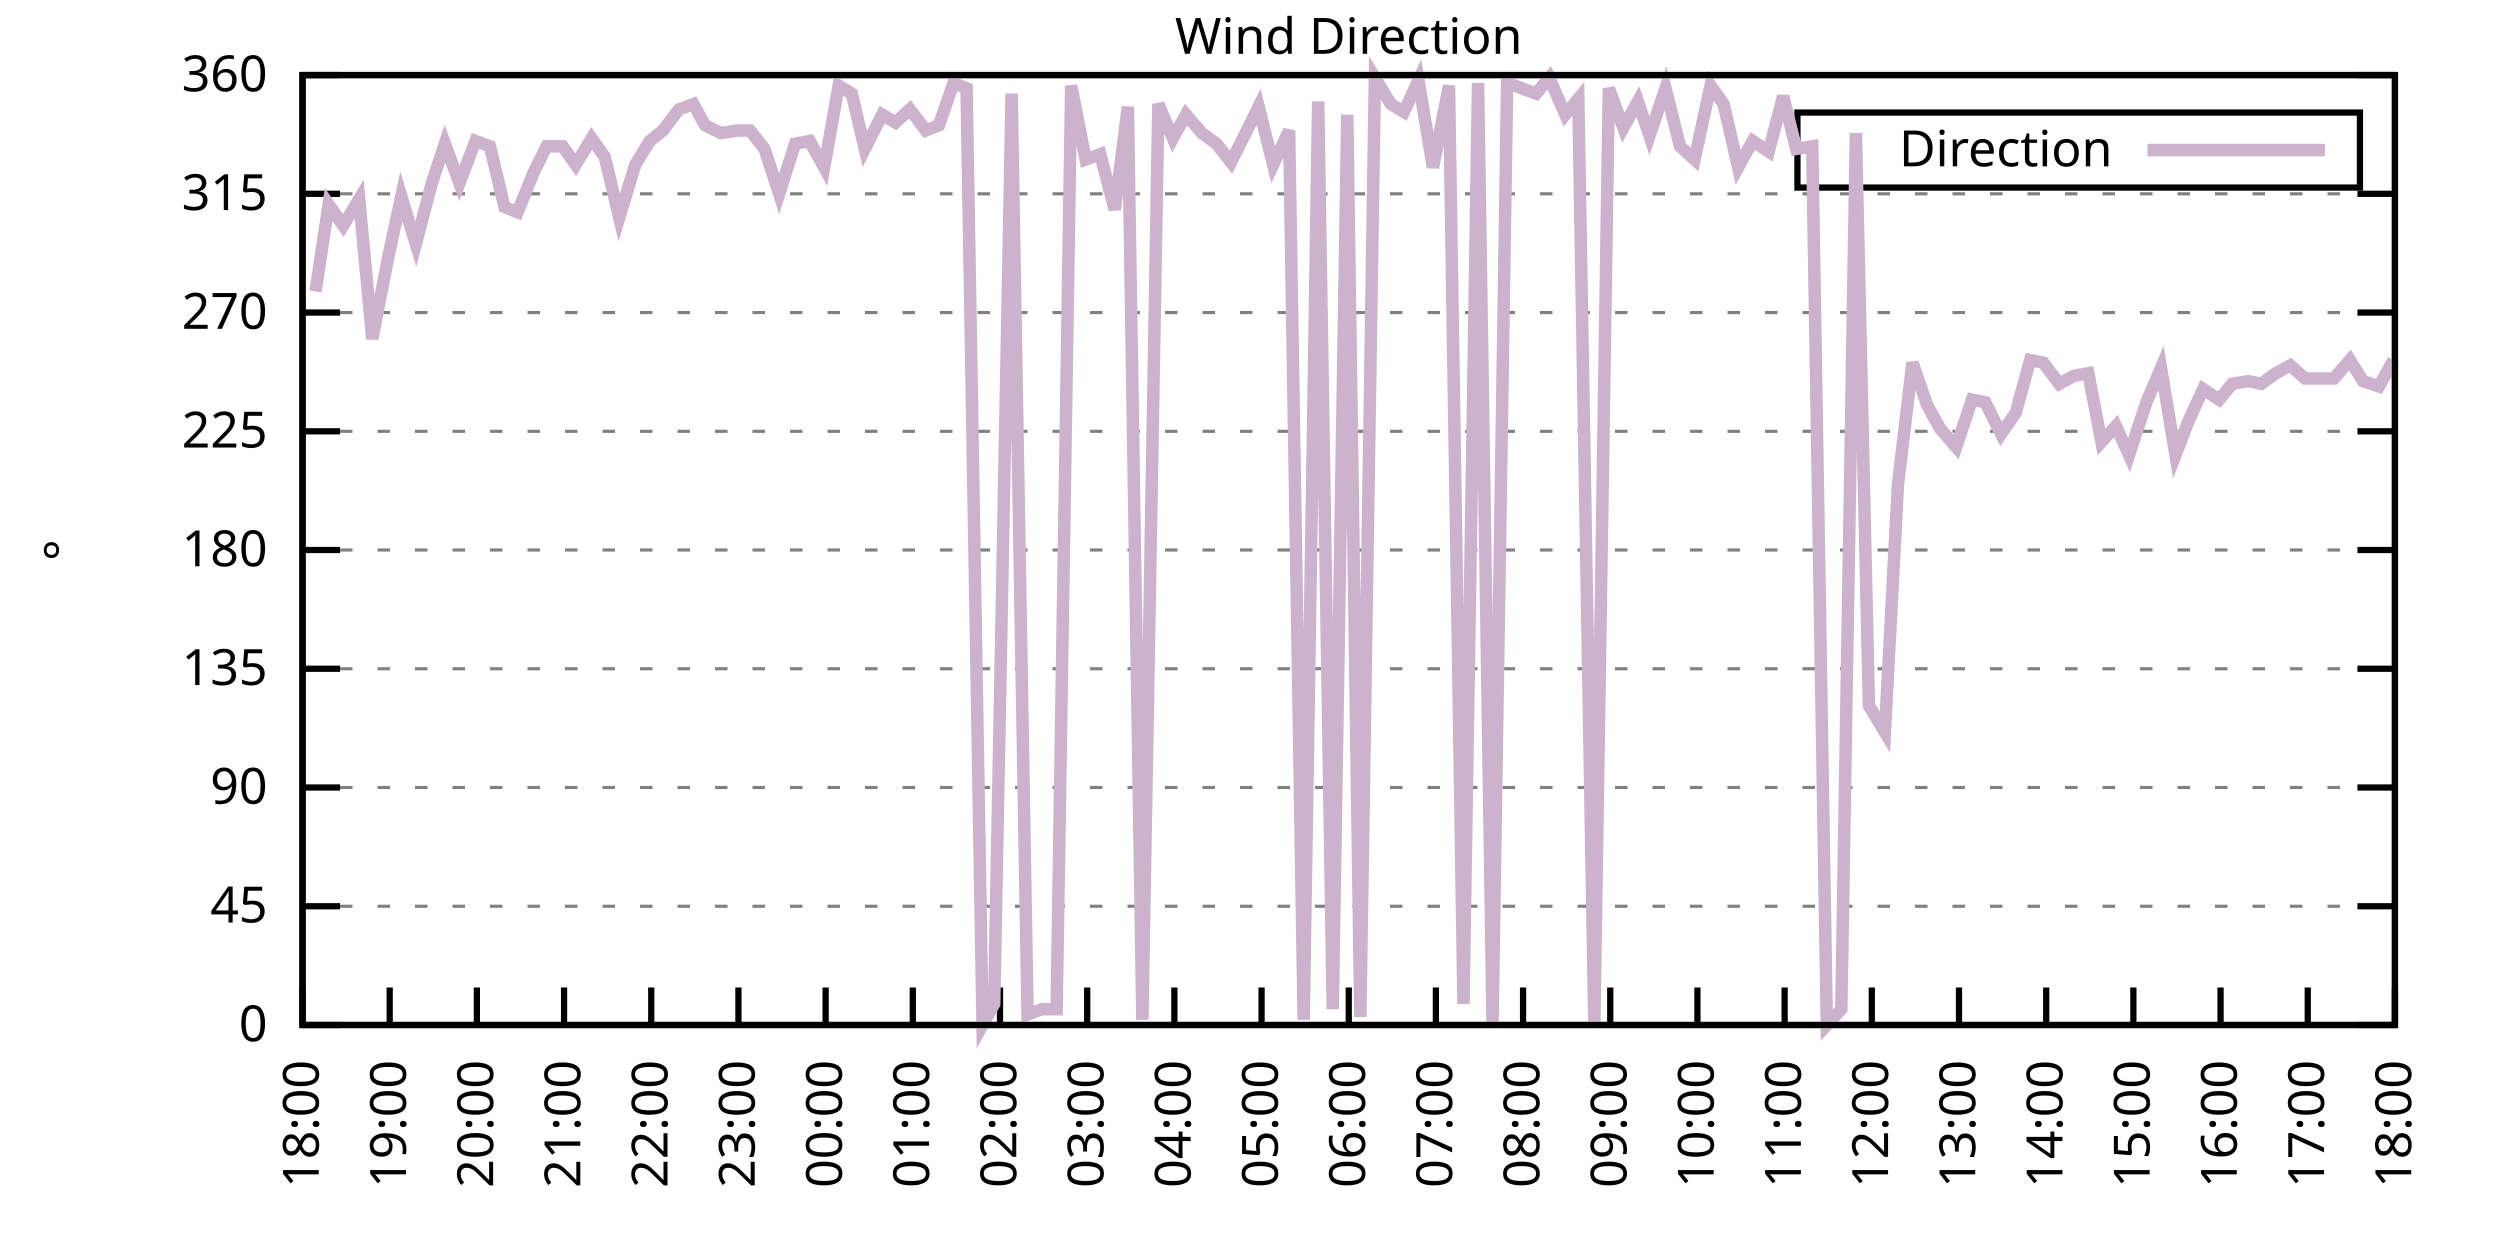
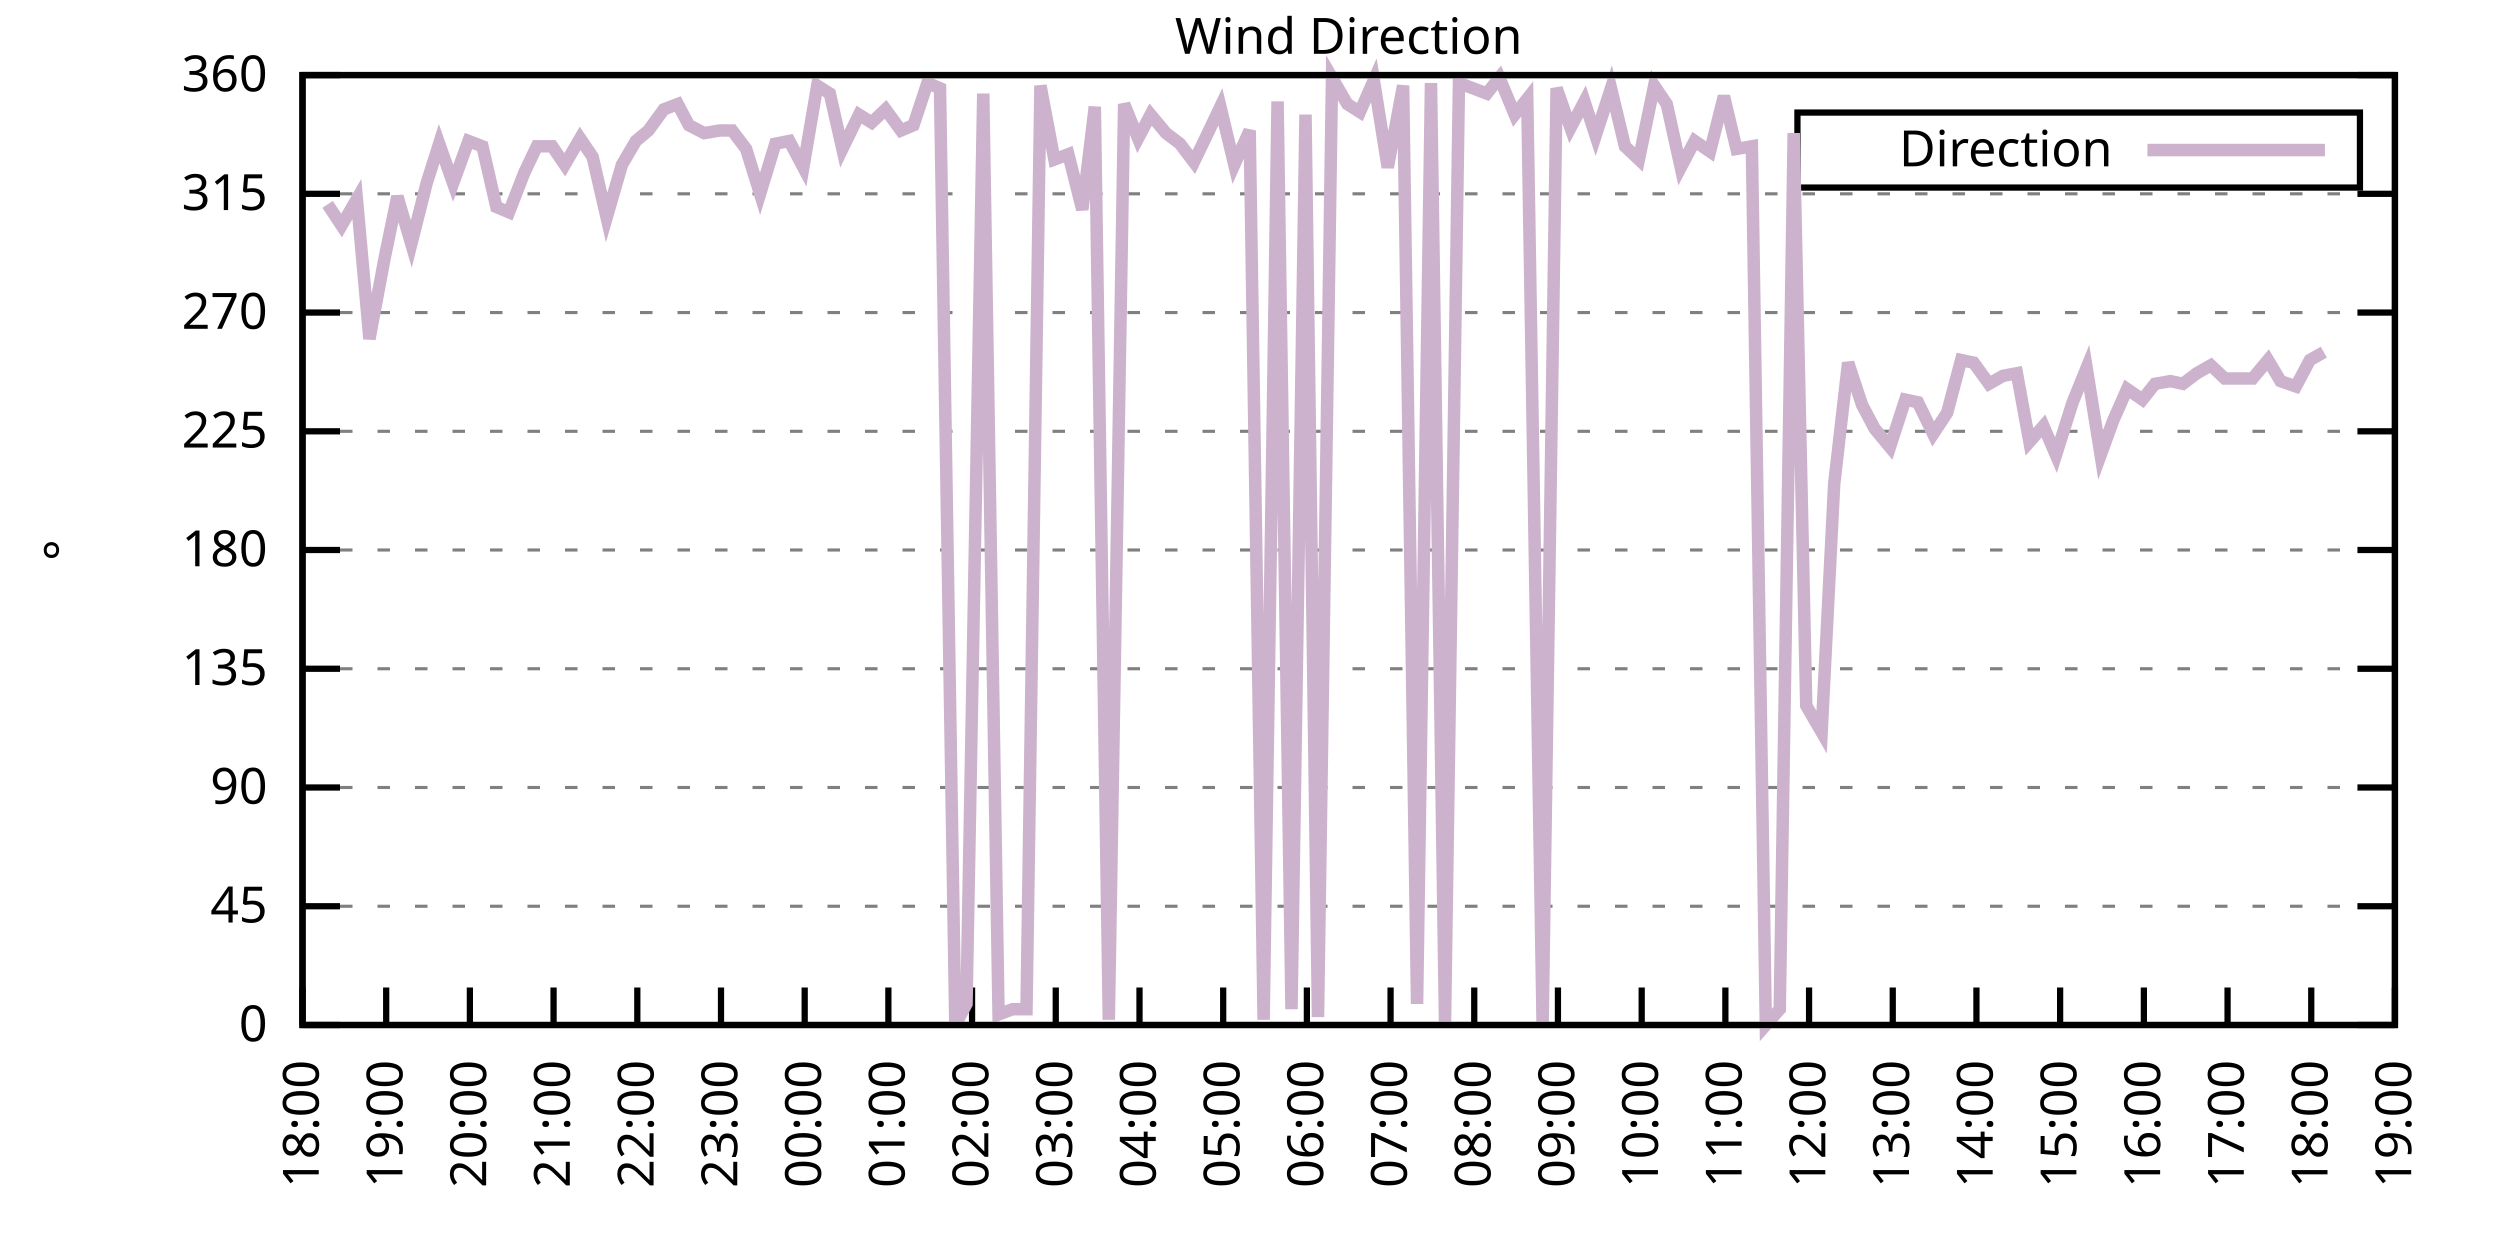
<svg xmlns="http://www.w3.org/2000/svg" xmlns:xlink="http://www.w3.org/1999/xlink" width="400" height="200" viewBox="0 0 400 200">
  <g id="gnuplot_canvas">
    <rect x="0" y="0" width="400" height="200" fill="none" />
    <defs>
      <circle id="gpDot" r="0.5" stroke-width="0.5" stroke="currentColor" />
      <path id="gpPt0" stroke-width="0.333" stroke="currentColor" d="M-1,0 h2 M0,-1 v2" />
      <path id="gpPt1" stroke-width="0.333" stroke="currentColor" d="M-1,-1 L1,1 M1,-1 L-1,1" />
      <path id="gpPt2" stroke-width="0.333" stroke="currentColor" d="M-1,0 L1,0 M0,-1 L0,1 M-1,-1 L1,1 M-1,1 L1,-1" />
      <rect id="gpPt3" stroke-width="0.333" stroke="currentColor" x="-1" y="-1" width="2" height="2" />
      <rect id="gpPt4" stroke-width="0.333" stroke="currentColor" fill="currentColor" x="-1" y="-1" width="2" height="2" />
      <circle id="gpPt5" stroke-width="0.333" stroke="currentColor" cx="0" cy="0" r="1" />
      <use xlink:href="#gpPt5" id="gpPt6" fill="currentColor" stroke="none" />
      <path id="gpPt7" stroke-width="0.333" stroke="currentColor" d="M0,-1.33 L-1.33,0.67 L1.33,0.67 z" />
      <use xlink:href="#gpPt7" id="gpPt8" fill="currentColor" stroke="none" />
      <use xlink:href="#gpPt7" id="gpPt9" stroke="currentColor" transform="rotate(180)" />
      <use xlink:href="#gpPt9" id="gpPt10" fill="currentColor" stroke="none" />
      <use xlink:href="#gpPt3" id="gpPt11" stroke="currentColor" transform="rotate(45)" />
      <use xlink:href="#gpPt11" id="gpPt12" fill="currentColor" stroke="none" />
      <path id="gpPt13" stroke-width="0.333" stroke="currentColor" d="M0,1.330 L1.265,0.411 L0.782,-1.067 L-0.782,-1.076 L-1.265,0.411 z" />
      <use xlink:href="#gpPt13" id="gpPt14" fill="currentColor" stroke="none" />
      <filter id="textbox" filterUnits="objectBoundingBox" x="0" y="0" height="1" width="1">
        <feFlood flood-color="white" flood-opacity="1" result="bgnd" />
        <feComposite in="SourceGraphic" in2="bgnd" operator="atop" />
      </filter>
      <filter id="greybox" filterUnits="objectBoundingBox" x="0" y="0" height="1" width="1">
        <feFlood flood-color="lightgrey" flood-opacity="1" result="grey" />
        <feComposite in="SourceGraphic" in2="grey" operator="atop" />
      </filter>
    </defs>
    <g fill="none" color="white" stroke="currentColor" stroke-width="1.00" stroke-linecap="butt" stroke-linejoin="miter">
</g>
    <g fill="none" color="black" stroke="currentColor" stroke-width="1.00" stroke-linecap="butt" stroke-linejoin="miter">
      <g stroke="none" shape-rendering="crispEdges">
        <polygon fill="rgb(255, 255, 255)" points="48.40,164.00 383.18,164.00 383.18,12.02 48.40,12.02 " />
      </g>
    </g>
    <g fill="none" color="black" stroke="currentColor" stroke-width="1.00" stroke-linecap="butt" stroke-linejoin="miter">
</g>
    <g fill="none" color="black" stroke="black" stroke-width="0.50" stroke-linecap="butt" stroke-linejoin="miter">
</g>
    <g fill="none" color="gray" stroke="currentColor" stroke-width="0.50" stroke-linecap="butt" stroke-linejoin="miter">
      <path stroke="gray" stroke-dasharray="2,4" class="gridline" d="M48.40,164.00 L383.19,164.00  " />
    </g>
    <g fill="none" color="gray" stroke="gray" stroke-width="1.00" stroke-linecap="butt" stroke-linejoin="miter">
</g>
    <g fill="none" color="black" stroke="currentColor" stroke-width="1.00" stroke-linecap="butt" stroke-linejoin="miter">
      <path stroke="black" d="M48.40,164.00 L54.40,164.00 M383.19,164.00 L377.19,164.00  " />
      <g transform="translate(42.80,166.60)" stroke="none" fill="black" font-family="Sans" font-size="8.00" text-anchor="end">
        <text>
          <tspan font-family="Sans"> 0</tspan>
        </text>
      </g>
    </g>
    <g fill="none" color="black" stroke="currentColor" stroke-width="1.00" stroke-linecap="butt" stroke-linejoin="miter">
</g>
    <g fill="none" color="black" stroke="black" stroke-width="0.50" stroke-linecap="butt" stroke-linejoin="miter">
</g>
    <g fill="none" color="gray" stroke="currentColor" stroke-width="0.50" stroke-linecap="butt" stroke-linejoin="miter">
      <path stroke="gray" stroke-dasharray="2,4" class="gridline" d="M48.40,145.00 L383.19,145.00  " />
    </g>
    <g fill="none" color="gray" stroke="gray" stroke-width="1.00" stroke-linecap="butt" stroke-linejoin="miter">
</g>
    <g fill="none" color="black" stroke="currentColor" stroke-width="1.00" stroke-linecap="butt" stroke-linejoin="miter">
      <path stroke="black" d="M48.40,145.00 L54.40,145.00 M383.19,145.00 L377.19,145.00  " />
      <g transform="translate(42.80,147.60)" stroke="none" fill="black" font-family="Sans" font-size="8.00" text-anchor="end">
        <text>
          <tspan font-family="Sans"> 45</tspan>
        </text>
      </g>
    </g>
    <g fill="none" color="black" stroke="currentColor" stroke-width="1.00" stroke-linecap="butt" stroke-linejoin="miter">
</g>
    <g fill="none" color="black" stroke="black" stroke-width="0.50" stroke-linecap="butt" stroke-linejoin="miter">
</g>
    <g fill="none" color="gray" stroke="currentColor" stroke-width="0.50" stroke-linecap="butt" stroke-linejoin="miter">
      <path stroke="gray" stroke-dasharray="2,4" class="gridline" d="M48.40,126.00 L383.19,126.00  " />
    </g>
    <g fill="none" color="gray" stroke="gray" stroke-width="1.00" stroke-linecap="butt" stroke-linejoin="miter">
</g>
    <g fill="none" color="black" stroke="currentColor" stroke-width="1.00" stroke-linecap="butt" stroke-linejoin="miter">
      <path stroke="black" d="M48.40,126.00 L54.40,126.00 M383.19,126.00 L377.19,126.00  " />
      <g transform="translate(42.80,128.60)" stroke="none" fill="black" font-family="Sans" font-size="8.00" text-anchor="end">
        <text>
          <tspan font-family="Sans"> 90</tspan>
        </text>
      </g>
    </g>
    <g fill="none" color="black" stroke="currentColor" stroke-width="1.00" stroke-linecap="butt" stroke-linejoin="miter">
</g>
    <g fill="none" color="black" stroke="black" stroke-width="0.50" stroke-linecap="butt" stroke-linejoin="miter">
</g>
    <g fill="none" color="gray" stroke="currentColor" stroke-width="0.50" stroke-linecap="butt" stroke-linejoin="miter">
      <path stroke="gray" stroke-dasharray="2,4" class="gridline" d="M48.40,107.00 L383.19,107.00  " />
    </g>
    <g fill="none" color="gray" stroke="gray" stroke-width="1.00" stroke-linecap="butt" stroke-linejoin="miter">
</g>
    <g fill="none" color="black" stroke="currentColor" stroke-width="1.00" stroke-linecap="butt" stroke-linejoin="miter">
      <path stroke="black" d="M48.40,107.00 L54.40,107.00 M383.19,107.00 L377.19,107.00  " />
      <g transform="translate(42.80,109.60)" stroke="none" fill="black" font-family="Sans" font-size="8.00" text-anchor="end">
        <text>
          <tspan font-family="Sans"> 135</tspan>
        </text>
      </g>
    </g>
    <g fill="none" color="black" stroke="currentColor" stroke-width="1.00" stroke-linecap="butt" stroke-linejoin="miter">
</g>
    <g fill="none" color="black" stroke="black" stroke-width="0.50" stroke-linecap="butt" stroke-linejoin="miter">
</g>
    <g fill="none" color="gray" stroke="currentColor" stroke-width="0.50" stroke-linecap="butt" stroke-linejoin="miter">
      <path stroke="gray" stroke-dasharray="2,4" class="gridline" d="M48.40,88.00 L383.19,88.00  " />
    </g>
    <g fill="none" color="gray" stroke="gray" stroke-width="1.00" stroke-linecap="butt" stroke-linejoin="miter">
</g>
    <g fill="none" color="black" stroke="currentColor" stroke-width="1.00" stroke-linecap="butt" stroke-linejoin="miter">
      <path stroke="black" d="M48.40,88.00 L54.40,88.00 M383.19,88.00 L377.19,88.00  " />
      <g transform="translate(42.80,90.60)" stroke="none" fill="black" font-family="Sans" font-size="8.00" text-anchor="end">
        <text>
          <tspan font-family="Sans"> 180</tspan>
        </text>
      </g>
    </g>
    <g fill="none" color="black" stroke="currentColor" stroke-width="1.00" stroke-linecap="butt" stroke-linejoin="miter">
</g>
    <g fill="none" color="black" stroke="black" stroke-width="0.50" stroke-linecap="butt" stroke-linejoin="miter">
</g>
    <g fill="none" color="gray" stroke="currentColor" stroke-width="0.50" stroke-linecap="butt" stroke-linejoin="miter">
      <path stroke="gray" stroke-dasharray="2,4" class="gridline" d="M48.40,69.01 L383.19,69.01  " />
    </g>
    <g fill="none" color="gray" stroke="gray" stroke-width="1.00" stroke-linecap="butt" stroke-linejoin="miter">
</g>
    <g fill="none" color="black" stroke="currentColor" stroke-width="1.00" stroke-linecap="butt" stroke-linejoin="miter">
      <path stroke="black" d="M48.40,69.01 L54.40,69.01 M383.19,69.01 L377.19,69.01  " />
      <g transform="translate(42.80,71.61)" stroke="none" fill="black" font-family="Sans" font-size="8.00" text-anchor="end">
        <text>
          <tspan font-family="Sans"> 225</tspan>
        </text>
      </g>
    </g>
    <g fill="none" color="black" stroke="currentColor" stroke-width="1.00" stroke-linecap="butt" stroke-linejoin="miter">
</g>
    <g fill="none" color="black" stroke="black" stroke-width="0.50" stroke-linecap="butt" stroke-linejoin="miter">
</g>
    <g fill="none" color="gray" stroke="currentColor" stroke-width="0.50" stroke-linecap="butt" stroke-linejoin="miter">
      <path stroke="gray" stroke-dasharray="2,4" class="gridline" d="M48.40,50.01 L383.19,50.01  " />
    </g>
    <g fill="none" color="gray" stroke="gray" stroke-width="1.00" stroke-linecap="butt" stroke-linejoin="miter">
</g>
    <g fill="none" color="black" stroke="currentColor" stroke-width="1.00" stroke-linecap="butt" stroke-linejoin="miter">
      <path stroke="black" d="M48.40,50.01 L54.40,50.01 M383.19,50.01 L377.19,50.01  " />
      <g transform="translate(42.80,52.61)" stroke="none" fill="black" font-family="Sans" font-size="8.00" text-anchor="end">
        <text>
          <tspan font-family="Sans"> 270</tspan>
        </text>
      </g>
    </g>
    <g fill="none" color="black" stroke="currentColor" stroke-width="1.00" stroke-linecap="butt" stroke-linejoin="miter">
</g>
    <g fill="none" color="black" stroke="black" stroke-width="0.50" stroke-linecap="butt" stroke-linejoin="miter">
</g>
    <g fill="none" color="gray" stroke="currentColor" stroke-width="0.50" stroke-linecap="butt" stroke-linejoin="miter">
      <path stroke="gray" stroke-dasharray="2,4" class="gridline" d="M48.40,31.01 L383.19,31.01  " />
    </g>
    <g fill="none" color="gray" stroke="gray" stroke-width="1.00" stroke-linecap="butt" stroke-linejoin="miter">
</g>
    <g fill="none" color="black" stroke="currentColor" stroke-width="1.00" stroke-linecap="butt" stroke-linejoin="miter">
      <path stroke="black" d="M48.40,31.01 L54.40,31.01 M383.19,31.01 L377.19,31.01  " />
      <g transform="translate(42.80,33.61)" stroke="none" fill="black" font-family="Sans" font-size="8.00" text-anchor="end">
        <text>
          <tspan font-family="Sans"> 315</tspan>
        </text>
      </g>
    </g>
    <g fill="none" color="black" stroke="currentColor" stroke-width="1.00" stroke-linecap="butt" stroke-linejoin="miter">
</g>
    <g fill="none" color="black" stroke="black" stroke-width="0.50" stroke-linecap="butt" stroke-linejoin="miter">
</g>
    <g fill="none" color="gray" stroke="currentColor" stroke-width="0.50" stroke-linecap="butt" stroke-linejoin="miter">
      <path stroke="gray" stroke-dasharray="2,4" class="gridline" d="M48.40,12.01 L383.19,12.01  " />
    </g>
    <g fill="none" color="gray" stroke="gray" stroke-width="1.00" stroke-linecap="butt" stroke-linejoin="miter">
</g>
    <g fill="none" color="black" stroke="currentColor" stroke-width="1.00" stroke-linecap="butt" stroke-linejoin="miter">
      <path stroke="black" d="M48.40,12.01 L54.40,12.01 M383.19,12.01 L377.19,12.01  " />
      <g transform="translate(42.80,14.61)" stroke="none" fill="black" font-family="Sans" font-size="8.00" text-anchor="end">
        <text>
          <tspan font-family="Sans"> 360</tspan>
        </text>
      </g>
    </g>
    <g fill="none" color="black" stroke="currentColor" stroke-width="1.00" stroke-linecap="butt" stroke-linejoin="miter">
      <path stroke="black" d="M48.40,164.00 L48.40,158.00  " />
      <g transform="translate(51.00,169.60) rotate(270.00)" stroke="none" fill="black" font-family="Sans" font-size="8.00" text-anchor="end">
        <text>
          <tspan font-family="Sans">18:00</tspan>
        </text>
      </g>
    </g>
    <g fill="none" color="black" stroke="currentColor" stroke-width="1.00" stroke-linecap="butt" stroke-linejoin="miter">
-       <path stroke="black" d="M62.35,164.00 L62.35,158.00  " />
-       <g transform="translate(64.95,169.60) rotate(270.00)" stroke="none" fill="black" font-family="Sans" font-size="8.00" text-anchor="end">
+       <path stroke="black" d="M61.79,164.00 L61.79,158.00  " />
+       <g transform="translate(64.39,169.60) rotate(270.00)" stroke="none" fill="black" font-family="Sans" font-size="8.00" text-anchor="end">
        <text>
          <tspan font-family="Sans">19:00</tspan>
        </text>
      </g>
    </g>
    <g fill="none" color="black" stroke="currentColor" stroke-width="1.00" stroke-linecap="butt" stroke-linejoin="miter">
-       <path stroke="black" d="M76.30,164.00 L76.30,158.00  " />
-       <g transform="translate(78.90,169.60) rotate(270.00)" stroke="none" fill="black" font-family="Sans" font-size="8.00" text-anchor="end">
+       <path stroke="black" d="M75.18,164.00 L75.18,158.00  " />
+       <g transform="translate(77.78,169.60) rotate(270.00)" stroke="none" fill="black" font-family="Sans" font-size="8.00" text-anchor="end">
        <text>
          <tspan font-family="Sans">20:00</tspan>
        </text>
      </g>
    </g>
    <g fill="none" color="black" stroke="currentColor" stroke-width="1.00" stroke-linecap="butt" stroke-linejoin="miter">
-       <path stroke="black" d="M90.25,164.00 L90.25,158.00  " />
-       <g transform="translate(92.85,169.60) rotate(270.00)" stroke="none" fill="black" font-family="Sans" font-size="8.00" text-anchor="end">
+       <path stroke="black" d="M88.57,164.00 L88.57,158.00  " />
+       <g transform="translate(91.17,169.60) rotate(270.00)" stroke="none" fill="black" font-family="Sans" font-size="8.00" text-anchor="end">
        <text>
          <tspan font-family="Sans">21:00</tspan>
        </text>
      </g>
    </g>
    <g fill="none" color="black" stroke="currentColor" stroke-width="1.00" stroke-linecap="butt" stroke-linejoin="miter">
-       <path stroke="black" d="M104.20,164.00 L104.20,158.00  " />
-       <g transform="translate(106.80,169.60) rotate(270.00)" stroke="none" fill="black" font-family="Sans" font-size="8.00" text-anchor="end">
+       <path stroke="black" d="M101.97,164.00 L101.97,158.00  " />
+       <g transform="translate(104.57,169.60) rotate(270.00)" stroke="none" fill="black" font-family="Sans" font-size="8.00" text-anchor="end">
        <text>
          <tspan font-family="Sans">22:00</tspan>
        </text>
      </g>
    </g>
    <g fill="none" color="black" stroke="currentColor" stroke-width="1.00" stroke-linecap="butt" stroke-linejoin="miter">
-       <path stroke="black" d="M118.15,164.00 L118.15,158.00  " />
-       <g transform="translate(120.75,169.60) rotate(270.00)" stroke="none" fill="black" font-family="Sans" font-size="8.00" text-anchor="end">
+       <path stroke="black" d="M115.36,164.00 L115.36,158.00  " />
+       <g transform="translate(117.96,169.60) rotate(270.00)" stroke="none" fill="black" font-family="Sans" font-size="8.00" text-anchor="end">
        <text>
          <tspan font-family="Sans">23:00</tspan>
        </text>
      </g>
    </g>
    <g fill="none" color="black" stroke="currentColor" stroke-width="1.00" stroke-linecap="butt" stroke-linejoin="miter">
-       <path stroke="black" d="M132.10,164.00 L132.10,158.00  " />
-       <g transform="translate(134.70,169.60) rotate(270.00)" stroke="none" fill="black" font-family="Sans" font-size="8.00" text-anchor="end">
+       <path stroke="black" d="M128.75,164.00 L128.75,158.00  " />
+       <g transform="translate(131.35,169.60) rotate(270.00)" stroke="none" fill="black" font-family="Sans" font-size="8.00" text-anchor="end">
        <text>
          <tspan font-family="Sans">00:00</tspan>
        </text>
      </g>
    </g>
    <g fill="none" color="black" stroke="currentColor" stroke-width="1.00" stroke-linecap="butt" stroke-linejoin="miter">
-       <path stroke="black" d="M146.05,164.00 L146.05,158.00  " />
-       <g transform="translate(148.65,169.60) rotate(270.00)" stroke="none" fill="black" font-family="Sans" font-size="8.00" text-anchor="end">
+       <path stroke="black" d="M142.14,164.00 L142.14,158.00  " />
+       <g transform="translate(144.74,169.60) rotate(270.00)" stroke="none" fill="black" font-family="Sans" font-size="8.00" text-anchor="end">
        <text>
          <tspan font-family="Sans">01:00</tspan>
        </text>
      </g>
    </g>
    <g fill="none" color="black" stroke="currentColor" stroke-width="1.00" stroke-linecap="butt" stroke-linejoin="miter">
-       <path stroke="black" d="M160.00,164.00 L160.00,158.00  " />
-       <g transform="translate(162.60,169.60) rotate(270.00)" stroke="none" fill="black" font-family="Sans" font-size="8.00" text-anchor="end">
+       <path stroke="black" d="M155.53,164.00 L155.53,158.00  " />
+       <g transform="translate(158.13,169.60) rotate(270.00)" stroke="none" fill="black" font-family="Sans" font-size="8.00" text-anchor="end">
        <text>
          <tspan font-family="Sans">02:00</tspan>
        </text>
      </g>
    </g>
    <g fill="none" color="black" stroke="currentColor" stroke-width="1.00" stroke-linecap="butt" stroke-linejoin="miter">
-       <path stroke="black" d="M173.95,164.00 L173.95,158.00  " />
-       <g transform="translate(176.55,169.60) rotate(270.00)" stroke="none" fill="black" font-family="Sans" font-size="8.00" text-anchor="end">
+       <path stroke="black" d="M168.92,164.00 L168.92,158.00  " />
+       <g transform="translate(171.52,169.60) rotate(270.00)" stroke="none" fill="black" font-family="Sans" font-size="8.00" text-anchor="end">
        <text>
          <tspan font-family="Sans">03:00</tspan>
        </text>
      </g>
    </g>
    <g fill="none" color="black" stroke="currentColor" stroke-width="1.00" stroke-linecap="butt" stroke-linejoin="miter">
-       <path stroke="black" d="M187.90,164.00 L187.90,158.00  " />
-       <g transform="translate(190.50,169.60) rotate(270.00)" stroke="none" fill="black" font-family="Sans" font-size="8.00" text-anchor="end">
+       <path stroke="black" d="M182.32,164.00 L182.32,158.00  " />
+       <g transform="translate(184.92,169.60) rotate(270.00)" stroke="none" fill="black" font-family="Sans" font-size="8.00" text-anchor="end">
        <text>
          <tspan font-family="Sans">04:00</tspan>
        </text>
      </g>
    </g>
    <g fill="none" color="black" stroke="currentColor" stroke-width="1.00" stroke-linecap="butt" stroke-linejoin="miter">
-       <path stroke="black" d="M201.85,164.00 L201.85,158.00  " />
-       <g transform="translate(204.45,169.60) rotate(270.00)" stroke="none" fill="black" font-family="Sans" font-size="8.00" text-anchor="end">
+       <path stroke="black" d="M195.71,164.00 L195.71,158.00  " />
+       <g transform="translate(198.31,169.60) rotate(270.00)" stroke="none" fill="black" font-family="Sans" font-size="8.00" text-anchor="end">
        <text>
          <tspan font-family="Sans">05:00</tspan>
        </text>
      </g>
    </g>
    <g fill="none" color="black" stroke="currentColor" stroke-width="1.00" stroke-linecap="butt" stroke-linejoin="miter">
-       <path stroke="black" d="M215.80,164.00 L215.80,158.00  " />
-       <g transform="translate(218.40,169.60) rotate(270.00)" stroke="none" fill="black" font-family="Sans" font-size="8.00" text-anchor="end">
+       <path stroke="black" d="M209.10,164.00 L209.10,158.00  " />
+       <g transform="translate(211.70,169.60) rotate(270.00)" stroke="none" fill="black" font-family="Sans" font-size="8.00" text-anchor="end">
        <text>
          <tspan font-family="Sans">06:00</tspan>
        </text>
      </g>
    </g>
    <g fill="none" color="black" stroke="currentColor" stroke-width="1.00" stroke-linecap="butt" stroke-linejoin="miter">
-       <path stroke="black" d="M229.74,164.00 L229.74,158.00  " />
-       <g transform="translate(232.34,169.60) rotate(270.00)" stroke="none" fill="black" font-family="Sans" font-size="8.00" text-anchor="end">
+       <path stroke="black" d="M222.49,164.00 L222.49,158.00  " />
+       <g transform="translate(225.09,169.60) rotate(270.00)" stroke="none" fill="black" font-family="Sans" font-size="8.00" text-anchor="end">
        <text>
          <tspan font-family="Sans">07:00</tspan>
        </text>
      </g>
    </g>
    <g fill="none" color="black" stroke="currentColor" stroke-width="1.00" stroke-linecap="butt" stroke-linejoin="miter">
-       <path stroke="black" d="M243.69,164.00 L243.69,158.00  " />
-       <g transform="translate(246.29,169.60) rotate(270.00)" stroke="none" fill="black" font-family="Sans" font-size="8.00" text-anchor="end">
+       <path stroke="black" d="M235.88,164.00 L235.88,158.00  " />
+       <g transform="translate(238.48,169.60) rotate(270.00)" stroke="none" fill="black" font-family="Sans" font-size="8.00" text-anchor="end">
        <text>
          <tspan font-family="Sans">08:00</tspan>
        </text>
      </g>
    </g>
    <g fill="none" color="black" stroke="currentColor" stroke-width="1.00" stroke-linecap="butt" stroke-linejoin="miter">
-       <path stroke="black" d="M257.64,164.00 L257.64,158.00  " />
-       <g transform="translate(260.24,169.60) rotate(270.00)" stroke="none" fill="black" font-family="Sans" font-size="8.00" text-anchor="end">
+       <path stroke="black" d="M249.27,164.00 L249.27,158.00  " />
+       <g transform="translate(251.87,169.60) rotate(270.00)" stroke="none" fill="black" font-family="Sans" font-size="8.00" text-anchor="end">
        <text>
          <tspan font-family="Sans">09:00</tspan>
        </text>
      </g>
    </g>
    <g fill="none" color="black" stroke="currentColor" stroke-width="1.00" stroke-linecap="butt" stroke-linejoin="miter">
-       <path stroke="black" d="M271.59,164.00 L271.59,158.00  " />
-       <g transform="translate(274.19,169.60) rotate(270.00)" stroke="none" fill="black" font-family="Sans" font-size="8.00" text-anchor="end">
+       <path stroke="black" d="M262.67,164.00 L262.67,158.00  " />
+       <g transform="translate(265.27,169.60) rotate(270.00)" stroke="none" fill="black" font-family="Sans" font-size="8.00" text-anchor="end">
        <text>
          <tspan font-family="Sans">10:00</tspan>
        </text>
      </g>
    </g>
    <g fill="none" color="black" stroke="currentColor" stroke-width="1.00" stroke-linecap="butt" stroke-linejoin="miter">
-       <path stroke="black" d="M285.54,164.00 L285.54,158.00  " />
-       <g transform="translate(288.14,169.60) rotate(270.00)" stroke="none" fill="black" font-family="Sans" font-size="8.00" text-anchor="end">
+       <path stroke="black" d="M276.06,164.00 L276.06,158.00  " />
+       <g transform="translate(278.66,169.60) rotate(270.00)" stroke="none" fill="black" font-family="Sans" font-size="8.00" text-anchor="end">
        <text>
          <tspan font-family="Sans">11:00</tspan>
        </text>
      </g>
    </g>
    <g fill="none" color="black" stroke="currentColor" stroke-width="1.00" stroke-linecap="butt" stroke-linejoin="miter">
-       <path stroke="black" d="M299.49,164.00 L299.49,158.00  " />
-       <g transform="translate(302.09,169.60) rotate(270.00)" stroke="none" fill="black" font-family="Sans" font-size="8.00" text-anchor="end">
+       <path stroke="black" d="M289.45,164.00 L289.45,158.00  " />
+       <g transform="translate(292.05,169.60) rotate(270.00)" stroke="none" fill="black" font-family="Sans" font-size="8.00" text-anchor="end">
        <text>
          <tspan font-family="Sans">12:00</tspan>
        </text>
      </g>
    </g>
    <g fill="none" color="black" stroke="currentColor" stroke-width="1.00" stroke-linecap="butt" stroke-linejoin="miter">
-       <path stroke="black" d="M313.44,164.00 L313.44,158.00  " />
-       <g transform="translate(316.04,169.60) rotate(270.00)" stroke="none" fill="black" font-family="Sans" font-size="8.00" text-anchor="end">
+       <path stroke="black" d="M302.84,164.00 L302.84,158.00  " />
+       <g transform="translate(305.44,169.60) rotate(270.00)" stroke="none" fill="black" font-family="Sans" font-size="8.00" text-anchor="end">
        <text>
          <tspan font-family="Sans">13:00</tspan>
        </text>
      </g>
    </g>
    <g fill="none" color="black" stroke="currentColor" stroke-width="1.00" stroke-linecap="butt" stroke-linejoin="miter">
-       <path stroke="black" d="M327.39,164.00 L327.39,158.00  " />
-       <g transform="translate(329.99,169.60) rotate(270.00)" stroke="none" fill="black" font-family="Sans" font-size="8.00" text-anchor="end">
+       <path stroke="black" d="M316.23,164.00 L316.23,158.00  " />
+       <g transform="translate(318.83,169.60) rotate(270.00)" stroke="none" fill="black" font-family="Sans" font-size="8.00" text-anchor="end">
        <text>
          <tspan font-family="Sans">14:00</tspan>
        </text>
      </g>
    </g>
    <g fill="none" color="black" stroke="currentColor" stroke-width="1.00" stroke-linecap="butt" stroke-linejoin="miter">
-       <path stroke="black" d="M341.34,164.00 L341.34,158.00  " />
-       <g transform="translate(343.94,169.60) rotate(270.00)" stroke="none" fill="black" font-family="Sans" font-size="8.00" text-anchor="end">
+       <path stroke="black" d="M329.62,164.00 L329.62,158.00  " />
+       <g transform="translate(332.22,169.60) rotate(270.00)" stroke="none" fill="black" font-family="Sans" font-size="8.00" text-anchor="end">
        <text>
          <tspan font-family="Sans">15:00</tspan>
        </text>
      </g>
    </g>
    <g fill="none" color="black" stroke="currentColor" stroke-width="1.00" stroke-linecap="butt" stroke-linejoin="miter">
-       <path stroke="black" d="M355.29,164.00 L355.29,158.00  " />
-       <g transform="translate(357.89,169.60) rotate(270.00)" stroke="none" fill="black" font-family="Sans" font-size="8.00" text-anchor="end">
+       <path stroke="black" d="M343.02,164.00 L343.02,158.00  " />
+       <g transform="translate(345.62,169.60) rotate(270.00)" stroke="none" fill="black" font-family="Sans" font-size="8.00" text-anchor="end">
        <text>
          <tspan font-family="Sans">16:00</tspan>
        </text>
      </g>
    </g>
    <g fill="none" color="black" stroke="currentColor" stroke-width="1.00" stroke-linecap="butt" stroke-linejoin="miter">
-       <path stroke="black" d="M369.24,164.00 L369.24,158.00  " />
-       <g transform="translate(371.84,169.60) rotate(270.00)" stroke="none" fill="black" font-family="Sans" font-size="8.00" text-anchor="end">
+       <path stroke="black" d="M356.41,164.00 L356.41,158.00  " />
+       <g transform="translate(359.01,169.60) rotate(270.00)" stroke="none" fill="black" font-family="Sans" font-size="8.00" text-anchor="end">
        <text>
          <tspan font-family="Sans">17:00</tspan>
+         </text>
+       </g>
+     </g>
+     <g fill="none" color="black" stroke="currentColor" stroke-width="1.00" stroke-linecap="butt" stroke-linejoin="miter">
+       <path stroke="black" d="M369.80,164.00 L369.80,158.00  " />
+       <g transform="translate(372.40,169.60) rotate(270.00)" stroke="none" fill="black" font-family="Sans" font-size="8.00" text-anchor="end">
+         <text>
+           <tspan font-family="Sans">18:00</tspan>
        </text>
      </g>
    </g>
    <g fill="none" color="black" stroke="currentColor" stroke-width="1.00" stroke-linecap="butt" stroke-linejoin="miter">
      <path stroke="black" d="M383.19,164.00 L383.19,158.00  " />
      <g transform="translate(385.79,169.60) rotate(270.00)" stroke="none" fill="black" font-family="Sans" font-size="8.00" text-anchor="end">
        <text>
-           <tspan font-family="Sans">18:00</tspan>
+           <tspan font-family="Sans">19:00</tspan>
        </text>
      </g>
    </g>
    <g fill="none" color="black" stroke="currentColor" stroke-width="1.00" stroke-linecap="butt" stroke-linejoin="miter">
</g>
    <g fill="none" color="black" stroke="currentColor" stroke-width="1.00" stroke-linecap="butt" stroke-linejoin="miter">
      <path stroke="black" d="M48.40,12.01 L48.40,164.00 L383.19,164.00 L383.19,12.01 L48.40,12.01 Z  " />
    </g>
    <g fill="none" color="black" stroke="currentColor" stroke-width="1.00" stroke-linecap="butt" stroke-linejoin="miter">
</g>
    <g fill="none" color="black" stroke="currentColor" stroke-width="1.00" stroke-linecap="butt" stroke-linejoin="miter">
      <path stroke="black" d="M287.59,30.01 L287.59,18.01 L377.59,18.01 L377.59,30.01 L287.59,30.01 Z  " />
    </g>
    <g id="Wind_direction_plot_1">
      <g fill="none" color="white" stroke="black" stroke-width="2.00" stroke-linecap="butt" stroke-linejoin="miter">
</g>
      <g fill="none" color="black" stroke="currentColor" stroke-width="2.00" stroke-linecap="butt" stroke-linejoin="miter">
        <g transform="translate(337.99,26.61)" stroke="none" fill="black" font-family="Sans" font-size="8.00" text-anchor="end">
          <text>
            <tspan font-family="Sans">Direction</tspan>
          </text>
        </g>
      </g>
      <g fill="none" color="black" stroke="currentColor" stroke-width="2.00" stroke-linecap="butt" stroke-linejoin="miter">
-         <path stroke="rgb(204, 178, 204)" d="M343.59,24.01 L371.99,24.01 M50.49,46.63 L52.58,32.70 L54.91,36.08 L57.47,31.85 L59.56,54.23 L62.12,41.14   L64.21,31.43 L66.53,39.03 L69.09,29.32 L71.18,22.99 L73.51,29.32 L76.07,22.56 L78.39,23.41 L80.72,33.12   L82.81,33.96 L85.37,27.63 L87.46,23.41 L90.02,23.41 L92.11,26.36 L94.67,22.14 L96.76,25.10 L99.08,34.81   L101.64,26.36 L103.97,22.56 L106.06,20.88 L108.62,17.50 L110.94,16.65 L112.80,20.03 L115.36,21.30 L117.92,20.88   L120.01,20.88 L122.33,23.83 L124.66,31.01 L127.22,22.99 L129.54,22.56 L131.87,26.79 L134.19,13.70 L136.28,14.97   L138.37,23.83 L141.16,18.34 L143.26,19.61 L145.58,17.50 L148.14,20.88 L150.23,20.03 L152.56,13.28 L154.65,14.12   L157.21,164.00 L159.07,160.62 L161.86,14.97 L164.41,162.31 L166.74,161.47 L169.06,161.47 L171.39,13.70 L173.71,25.52   L176.04,24.68 L178.36,33.54 L180.46,17.08 L182.78,163.16 L185.34,16.65 L187.66,22.14 L189.76,18.34 L192.31,21.30   L194.64,22.99 L196.96,25.94 L199.29,21.30 L201.38,17.08 L203.71,26.36 L206.26,20.88 L208.59,163.16 L210.91,16.23   L213.24,161.47 L215.56,18.34 L217.65,162.73 L219.98,12.43 L222.54,16.65 L224.63,17.92 L226.95,12.85 L229.28,26.79   L231.84,13.70 L234.16,160.62 L236.49,13.28 L238.81,163.58 L241.14,13.28 L243.46,14.12 L245.79,14.97 L247.88,12.43   L250.44,18.34 L252.53,15.81 L255.09,164.00 L257.41,14.12 L259.74,20.45 L262.06,16.23 L263.92,21.72 L266.48,14.12   L268.80,23.41 L271.13,25.52 L273.69,13.70 L275.78,16.65 L278.10,26.79 L280.43,22.56 L282.99,24.25 L285.31,15.39   L287.40,23.83 L289.96,23.41 L292.29,164.00 L294.61,161.47 L296.94,21.30 L299.03,112.91 L301.58,117.14 L303.68,77.45   L306.00,58.03 L308.33,64.78 L310.42,68.58 L312.98,71.54 L315.53,63.94 L317.63,64.36 L320.18,69.43 L322.51,66.05   L324.83,57.61 L326.93,58.03 L329.48,61.41 L331.81,60.14 L334.13,59.72 L336.23,70.70 L338.55,68.16 L340.64,72.81   L343.43,64.36 L345.76,58.87 L348.08,72.81 L350.18,67.32 L352.50,62.25 L355.06,63.94 L357.15,61.41 L359.71,60.98   L361.80,61.41 L364.13,59.72 L366.45,58.45 L368.78,60.56 L371.33,60.56 L373.43,60.56 L375.98,57.61 L378.08,60.98   L380.63,61.83 L382.96,57.61  " />
+         <path stroke="rgb(204, 178, 204)" d="M343.59,24.01 L371.99,24.01 M52.42,32.70 L54.65,36.08 L57.10,31.85 L59.11,54.23 L61.57,41.14 L63.58,31.43   L65.81,39.03 L68.26,29.32 L70.27,22.99 L72.50,29.32 L74.96,22.56 L77.19,23.41 L79.42,33.12 L81.43,33.96   L83.89,27.63 L85.90,23.41 L88.35,23.41 L90.36,26.36 L92.82,22.14 L94.82,25.10 L97.06,34.81 L99.51,26.36   L101.74,22.56 L103.75,20.88 L106.21,17.50 L108.44,16.65 L110.22,20.03 L112.68,21.30 L115.13,20.88 L117.14,20.88   L119.38,23.83 L121.61,31.01 L124.06,22.99 L126.29,22.56 L128.53,26.79 L130.76,13.70 L132.77,14.97 L134.78,23.83   L137.45,18.34 L139.46,19.61 L141.69,17.50 L144.15,20.88 L146.16,20.03 L148.39,13.28 L150.40,14.12 L152.85,164.00   L154.64,160.62 L157.32,14.97 L159.77,162.31 L162.01,161.47 L164.24,161.47 L166.47,13.70 L168.70,25.52 L170.93,24.68   L173.17,33.54 L175.17,17.08 L177.41,163.16 L179.86,16.65 L182.09,22.14 L184.10,18.34 L186.56,21.30 L188.79,22.99   L191.02,25.94 L193.25,21.30 L195.26,17.08 L197.49,26.36 L199.95,20.88 L202.18,163.16 L204.41,16.23 L206.64,161.47   L208.88,18.34 L210.88,162.73 L213.12,12.43 L215.57,16.65 L217.58,17.92 L219.81,12.85 L222.04,26.79 L224.50,13.70   L226.73,160.62 L228.96,13.28 L231.20,163.58 L233.43,13.28 L235.66,14.12 L237.89,14.97 L239.90,12.43 L242.36,18.34   L244.36,15.81 L246.82,164.00 L249.05,14.12 L251.28,20.45 L253.51,16.23 L255.30,21.72 L257.76,14.12 L259.99,23.41   L262.22,25.52 L264.67,13.70 L266.68,16.65 L268.92,26.79 L271.15,22.56 L273.60,24.25 L275.83,15.39 L277.84,23.83   L280.30,23.41 L282.53,164.00 L284.76,161.47 L286.99,21.30 L289.00,112.91 L291.46,117.14 L293.47,77.45 L295.70,58.03   L297.93,64.78 L299.94,68.58 L302.39,71.54 L304.85,63.94 L306.86,64.36 L309.31,69.43 L311.54,66.05 L313.78,57.61   L315.79,58.03 L318.24,61.41 L320.47,60.14 L322.70,59.72 L324.71,70.70 L326.95,68.16 L328.95,72.81 L331.63,64.36   L333.86,58.87 L336.10,72.81 L338.10,67.32 L340.34,62.25 L342.79,63.94 L344.80,61.41 L347.26,60.98 L349.26,61.41   L351.50,59.72 L353.73,58.45 L355.96,60.56 L358.42,60.56 L360.42,60.56 L362.88,57.61 L364.89,60.98 L367.34,61.83   L369.58,57.61 L371.81,56.34  " />
      </g>
    </g>
    <g fill="none" color="black" stroke="currentColor" stroke-width="2.00" stroke-linecap="butt" stroke-linejoin="miter">
</g>
    <g fill="none" color="black" stroke="black" stroke-width="1.00" stroke-linecap="butt" stroke-linejoin="miter">
</g>
    <g fill="none" color="black" stroke="currentColor" stroke-width="1.00" stroke-linecap="butt" stroke-linejoin="miter">
      <path stroke="black" d="M48.40,12.01 L48.40,164.00 L383.19,164.00 L383.19,12.01 L48.40,12.01 Z  " />
      <g transform="translate(12.80,88.01) rotate(270.00)" stroke="none" fill="black" font-family="Sans" font-size="8.00" text-anchor="middle">
        <text>
          <tspan font-family="Sans">°</tspan>
        </text>
      </g>
    </g>
    <g fill="none" color="black" stroke="currentColor" stroke-width="1.00" stroke-linecap="butt" stroke-linejoin="miter">
</g>
    <g fill="none" color="black" stroke="currentColor" stroke-width="1.00" stroke-linecap="butt" stroke-linejoin="miter">
      <g transform="translate(215.79,8.61)" stroke="none" fill="black" font-family="Sans" font-size="8.00" text-anchor="middle">
        <text>
          <tspan font-family="Sans">Wind Direction</tspan>
        </text>
      </g>
    </g>
    <g fill="none" color="black" stroke="currentColor" stroke-width="1.00" stroke-linecap="butt" stroke-linejoin="miter">
</g>
  </g>
</svg>
